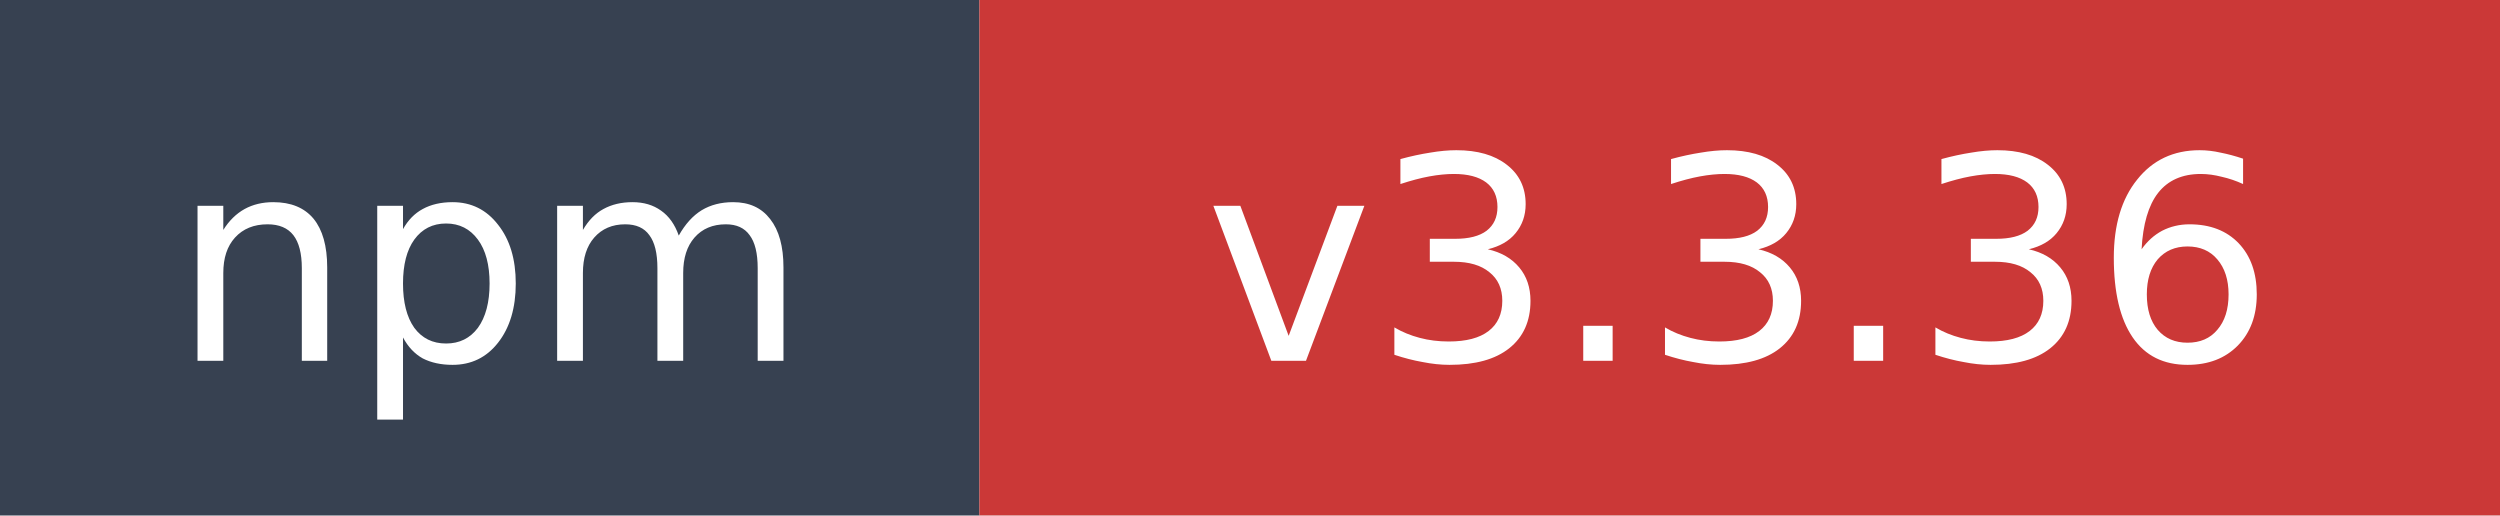
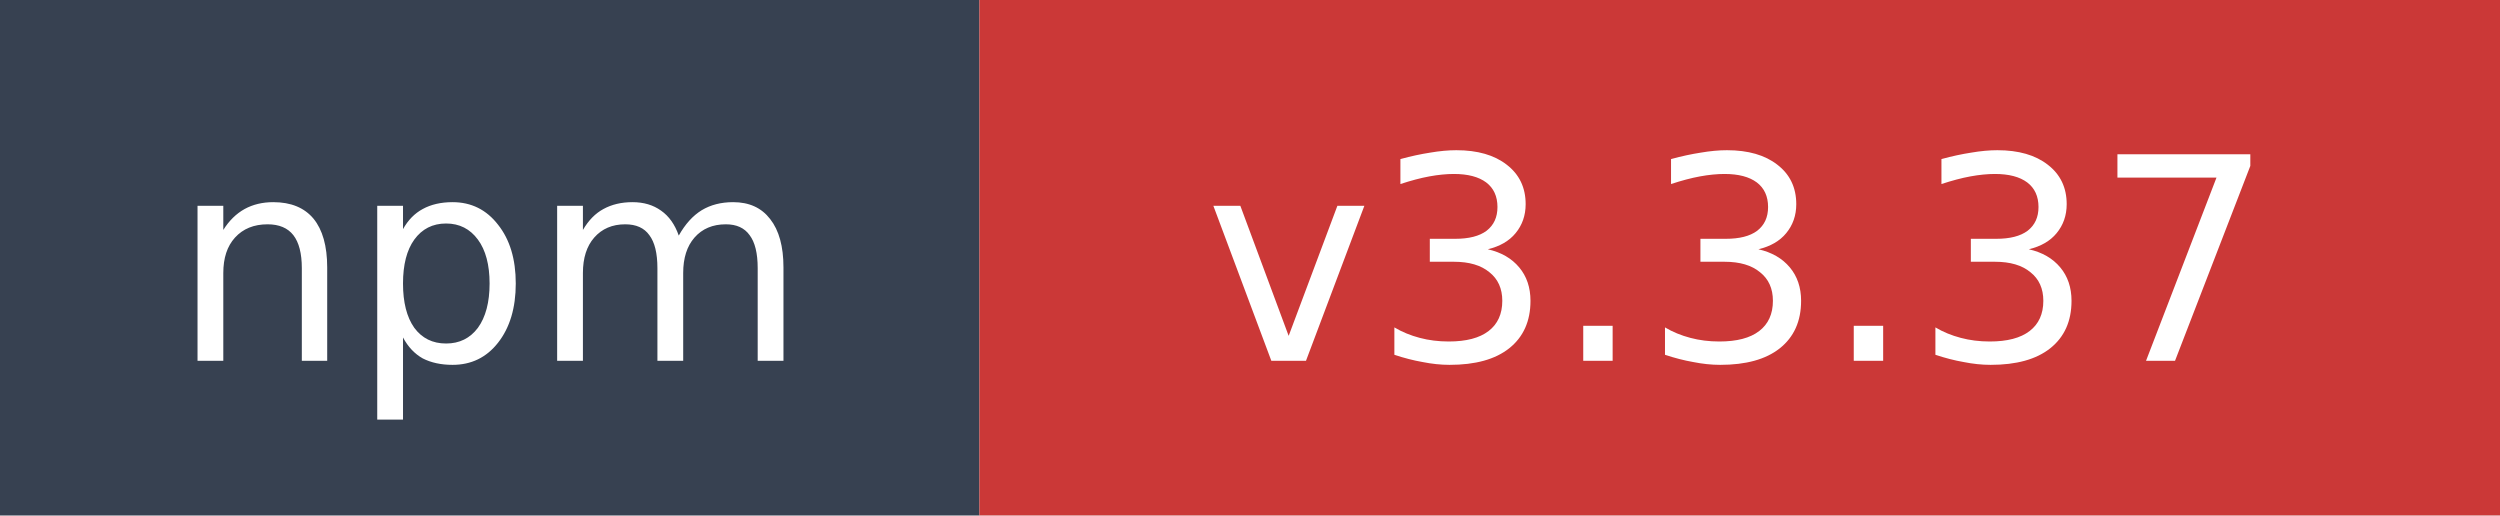
- <svg xmlns="http://www.w3.org/2000/svg" width="97" height="20" role="img" aria-label="npm: v3.3.36">
+ <svg xmlns="http://www.w3.org/2000/svg" width="97" height="20" role="img" aria-label="npm: v3.3.37">
  <rect width="38" height="20" fill="#374151" />
  <rect x="38" width="59" height="20" fill="#cb3837" />
  <text x="19" y="14" fill="#ffffff" font-family="Verdana,Geneva,DejaVu Sans,sans-serif" font-size="11" text-anchor="middle">npm</text>
-   <text x="67.5" y="14" fill="#ffffff" font-family="Verdana,Geneva,DejaVu Sans,sans-serif" font-size="11" text-anchor="middle">v3.3.36</text>
+   <text x="67.5" y="14" fill="#ffffff" font-family="Verdana,Geneva,DejaVu Sans,sans-serif" font-size="11" text-anchor="middle">v3.3.37</text>
</svg>
